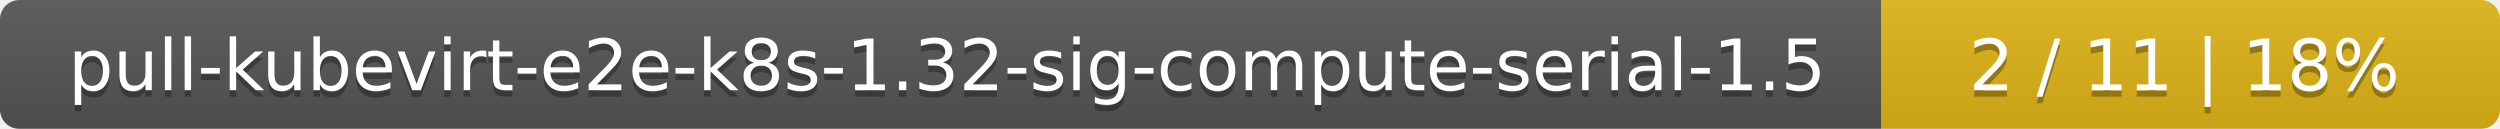
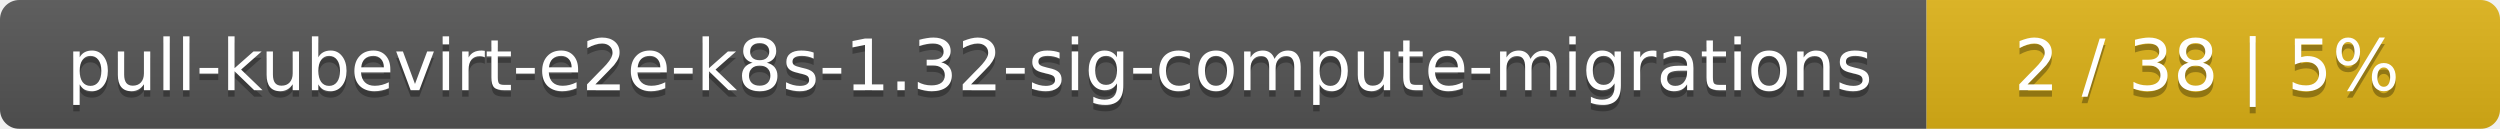
<svg xmlns="http://www.w3.org/2000/svg" width="388" height="20">
  <linearGradient id="smooth" x2="0" y2="100%">
    <stop offset="0" stop-color="#bbb" stop-opacity=".1" />
    <stop offset="1" stop-opacity=".1" />
  </linearGradient>
  <mask id="round">
    <rect width="388" height="20" rx="3" fill="#fff" />
  </mask>
  <g mask="url(#round)">
-     <rect width="292" height="20" fill="#555" />
-     <rect x="292" width="96" height="20" fill="#dfb317" />
+     <rect width="299" height="20" fill="#555" />
+     <rect x="299" width="89" height="20" fill="#dfb317" />
    <rect width="388" height="20" fill="url(#smooth)" />
  </g>
  <g fill="#fff" text-anchor="middle" font-family="DejaVu Sans,Verdana,Geneva,sans-serif" font-size="11">
-     <text x="147" y="15" fill="#010101" fill-opacity=".3">pull-kubevirt-e2e-k8s-1.32-sig-compute-serial-1.5</text>
-     <text x="147" y="14">pull-kubevirt-e2e-k8s-1.32-sig-compute-serial-1.5</text>
-     <text x="339" y="15" fill="#010101" fill-opacity=".3">2 / 11    |    18%</text>
-     <text x="339" y="14">2 / 11    |    18%</text>
+     <text x="150.5" y="15" fill="#010101" fill-opacity=".3">pull-kubevirt-e2e-k8s-1.32-sig-compute-migrations</text>
+     <text x="150.5" y="14">pull-kubevirt-e2e-k8s-1.32-sig-compute-migrations</text>
+     <text x="342.5" y="15" fill="#010101" fill-opacity=".3">2 / 38    |    5%</text>
+     <text x="342.5" y="14">2 / 38    |    5%</text>
  </g>
</svg>
